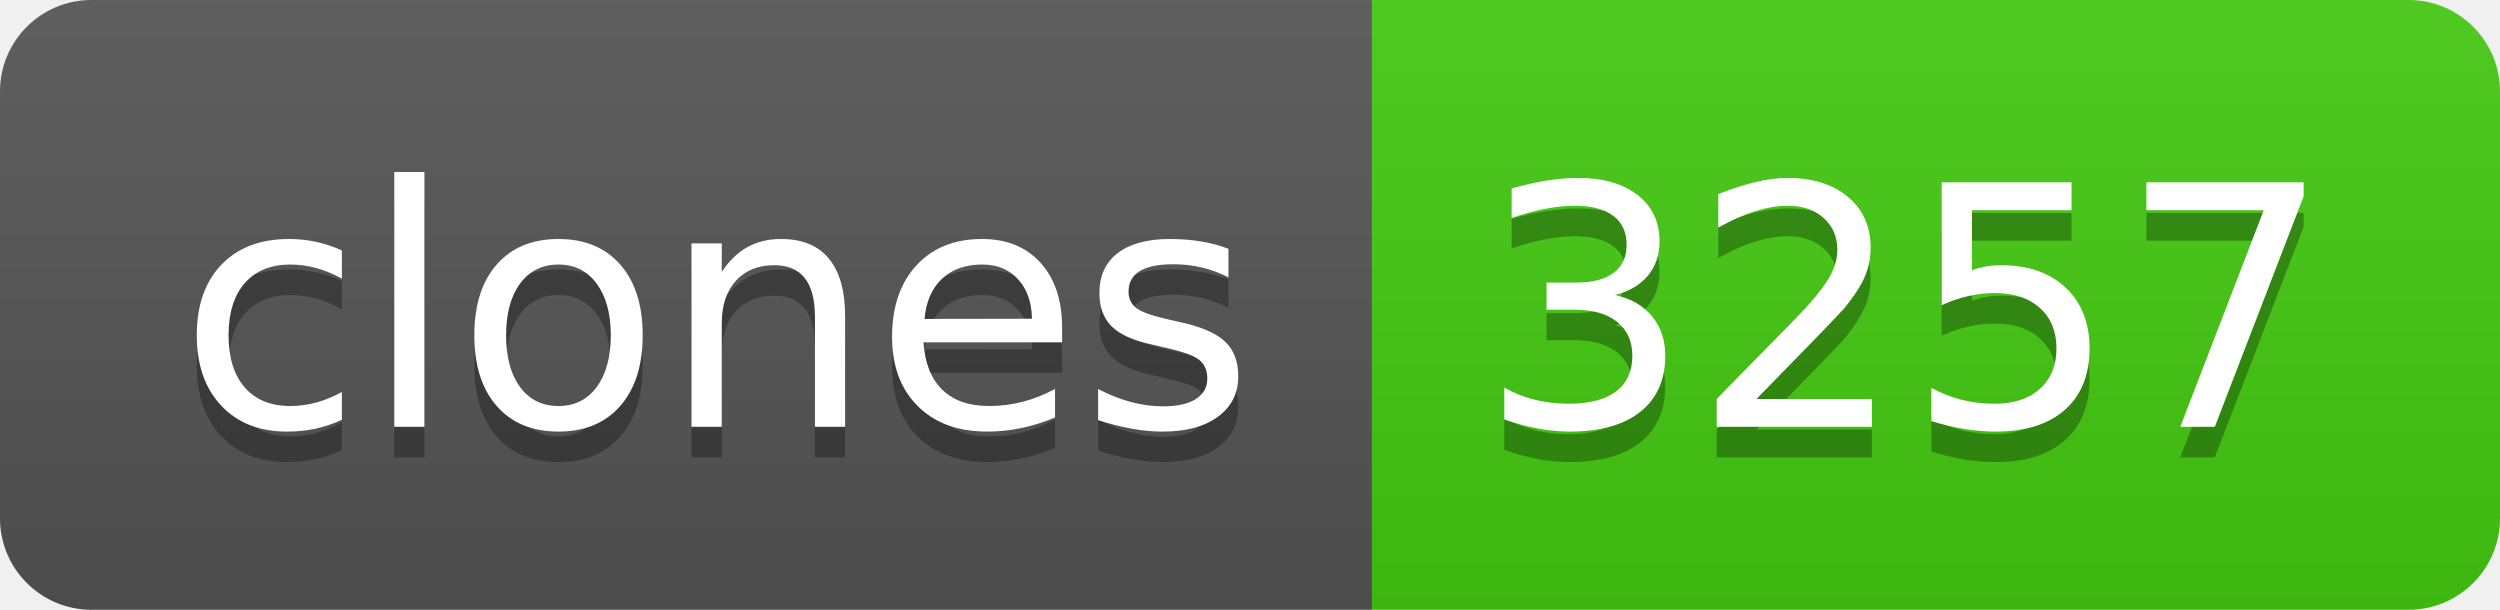
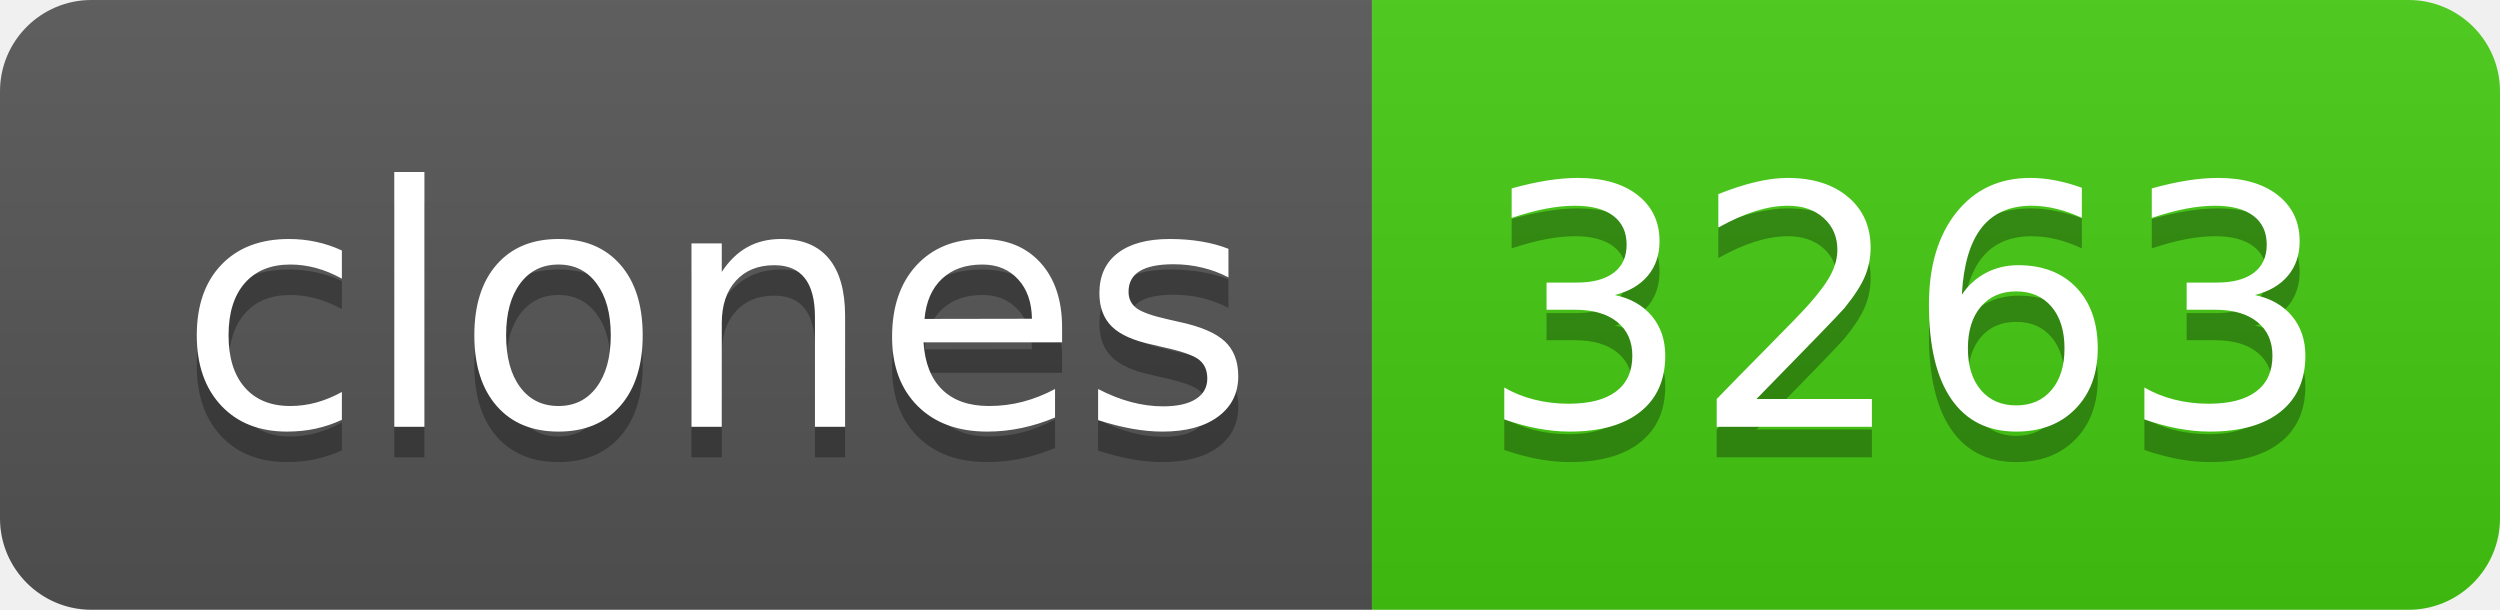
- <svg xmlns="http://www.w3.org/2000/svg" width="82" height="20" role="img" aria-label="clones: 3257">
+ <svg xmlns="http://www.w3.org/2000/svg" width="82" height="20" role="img" aria-label="clones: 3263">
  <linearGradient id="s" x2="0" y2="100%">
    <stop offset="0" stop-color="#bbb" stop-opacity=".1" />
    <stop offset="1" stop-opacity=".1" />
  </linearGradient>
  <clipPath id="r">
    <rect width="82" height="20" rx="3" fill="#fff" />
  </clipPath>
  <g clip-path="url(#r)">
    <rect width="45" height="20" fill="#555" />
    <rect x="45" width="37" height="20" fill="#4c1" />
    <rect width="82" height="20" fill="url(#s)" />
  </g>
  <g fill="#fff" text-anchor="middle" font-family="Verdana,Geneva,DejaVu Sans,sans-serif" text-rendering="geometricPrecision" font-size="110">
    <text aria-hidden="true" x="235" y="150" fill="#010101" fill-opacity=".3" transform="scale(.1)" textLength="350">clones</text>
    <text x="235" y="140" transform="scale(.1)" fill="#fff" textLength="350">clones</text>
-     <text aria-hidden="true" x="625" y="150" fill="#010101" fill-opacity=".3" transform="scale(.1)" textLength="270">3257</text>
-     <text x="625" y="140" transform="scale(.1)" fill="#fff" textLength="270">3257</text>
+     <text aria-hidden="true" x="625" y="150" fill="#010101" fill-opacity=".3" transform="scale(.1)" textLength="270">3263</text>
+     <text x="625" y="140" transform="scale(.1)" fill="#fff" textLength="270">3263</text>
  </g>
</svg>
